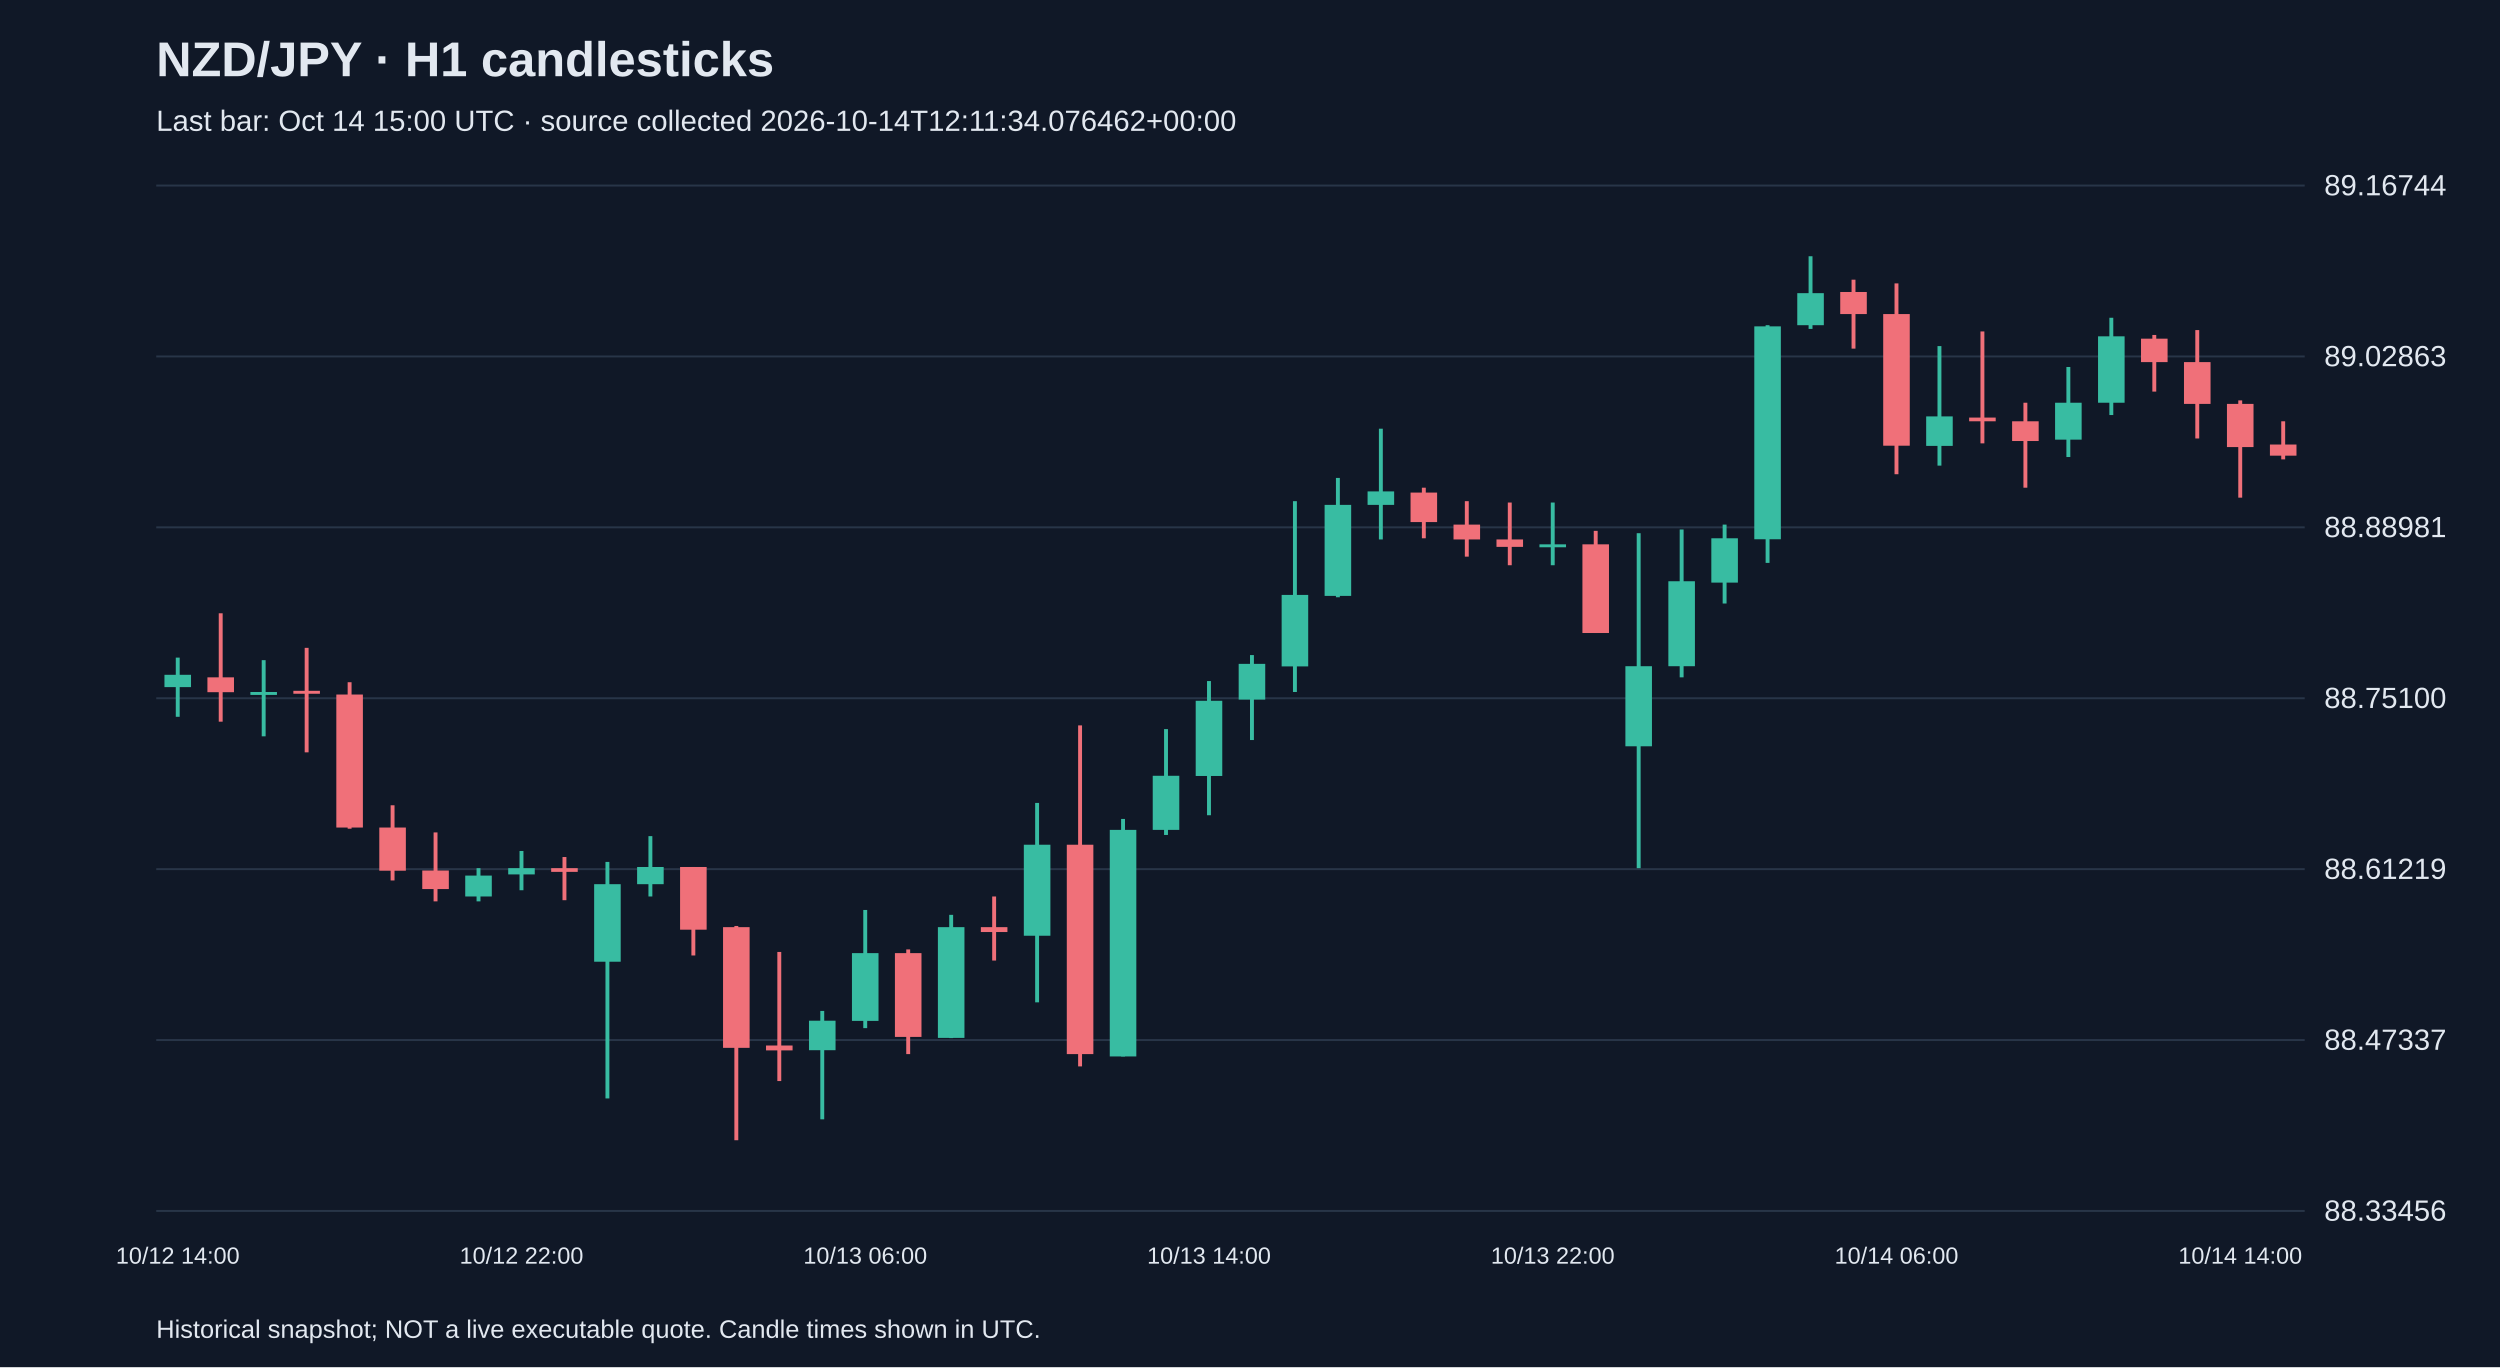
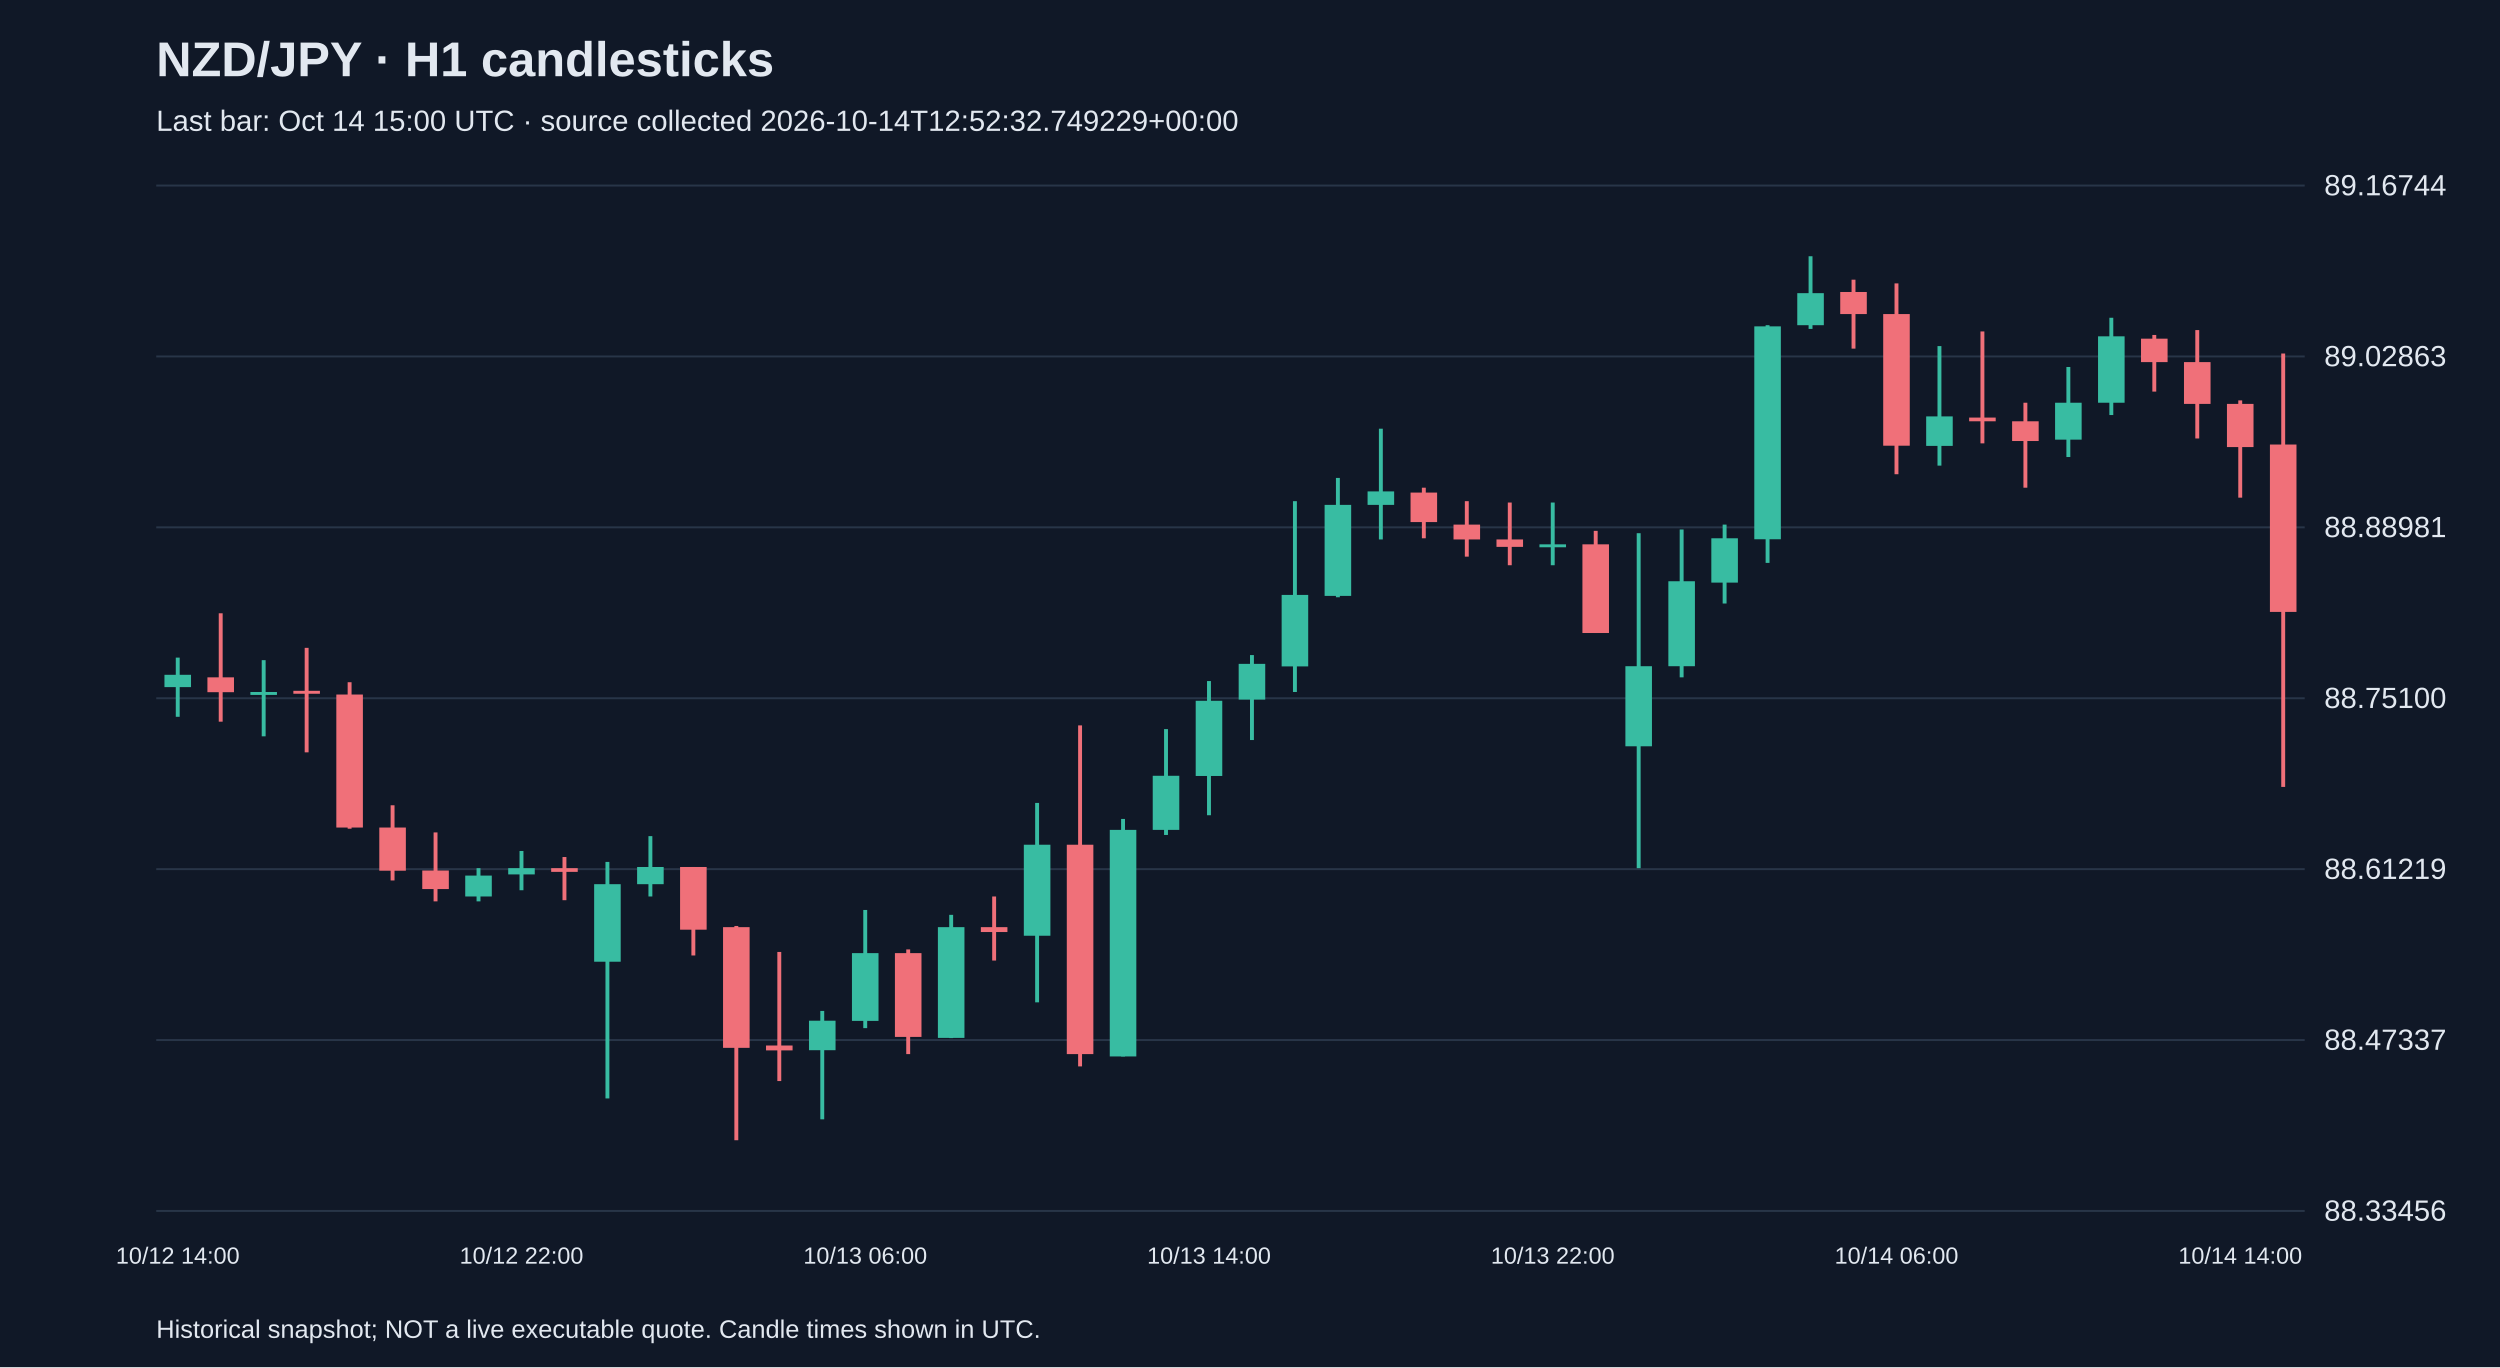
<svg xmlns="http://www.w3.org/2000/svg" viewBox="0 0 1280 700">
  <rect width="100%" height="100%" fill="#101827" />
  <style>text{font-family:Arial,sans-serif;fill:#e2e8f0}</style>
  <text x="80" y="39" font-size="25" font-weight="bold">NZD/JPY · H1 candlesticks</text>
-   <text x="80" y="67" font-size="15" fill="#a6b1c5">Last bar: Oct 14 15:00 UTC · source collected 2026-10-14T12:11:34.076462+00:00</text>
+   <text x="80" y="67" font-size="15" fill="#a6b1c5">Last bar: Oct 14 15:00 UTC · source collected 2026-10-14T12:52:32.749229+00:00</text>
  <line x1="80" y1="620.0" x2="1180" y2="620.0" stroke="#283548" />
  <text x="1190" y="625.0" font-size="15">88.33456</text>
  <line x1="80" y1="532.5" x2="1180" y2="532.5" stroke="#283548" />
  <text x="1190" y="537.5" font-size="15">88.47337</text>
  <line x1="80" y1="445.0" x2="1180" y2="445.0" stroke="#283548" />
  <text x="1190" y="450.0" font-size="15">88.61219</text>
  <line x1="80" y1="357.5" x2="1180" y2="357.5" stroke="#283548" />
  <text x="1190" y="362.5" font-size="15">88.75100</text>
  <line x1="80" y1="270.0" x2="1180" y2="270.0" stroke="#283548" />
  <text x="1190" y="275.0" font-size="15">88.88981</text>
  <line x1="80" y1="182.5" x2="1180" y2="182.5" stroke="#283548" />
  <text x="1190" y="187.5" font-size="15">89.02863</text>
  <line x1="80" y1="95.0" x2="1180" y2="95.0" stroke="#283548" />
  <text x="1190" y="100.0" font-size="15">89.16744</text>
  <line x1="91.0" y1="336.7" x2="91.0" y2="367.0" stroke="#38bca2" stroke-width="2" />
  <rect x="84.2" y="345.5" width="13.6" height="6.3" fill="#38bca2" />
  <text x="91.0" y="647" text-anchor="middle" font-size="12">10/12 14:00</text>
  <line x1="113.0" y1="314.0" x2="113.0" y2="369.5" stroke="#f07079" stroke-width="2" />
  <rect x="106.2" y="346.8" width="13.6" height="7.6" fill="#f07079" />
  <line x1="135.0" y1="338.0" x2="135.0" y2="377.0" stroke="#38bca2" stroke-width="2" />
  <rect x="128.2" y="354.3" width="13.6" height="1.5" fill="#38bca2" />
  <line x1="157.0" y1="331.7" x2="157.0" y2="385.2" stroke="#f07079" stroke-width="2" />
  <rect x="150.2" y="353.7" width="13.6" height="1.5" fill="#f07079" />
  <line x1="179.0" y1="349.3" x2="179.0" y2="424.3" stroke="#f07079" stroke-width="2" />
  <rect x="172.2" y="355.6" width="13.6" height="68.1" fill="#f07079" />
  <line x1="201.0" y1="412.3" x2="201.0" y2="450.8" stroke="#f07079" stroke-width="2" />
  <rect x="194.2" y="423.7" width="13.6" height="22.1" fill="#f07079" />
  <line x1="223.0" y1="426.2" x2="223.0" y2="461.5" stroke="#f07079" stroke-width="2" />
  <rect x="216.2" y="445.7" width="13.6" height="9.5" fill="#f07079" />
  <line x1="245.0" y1="444.5" x2="245.0" y2="461.5" stroke="#38bca2" stroke-width="2" />
  <rect x="238.2" y="448.3" width="13.6" height="10.7" fill="#38bca2" />
  <line x1="267.0" y1="435.7" x2="267.0" y2="455.8" stroke="#38bca2" stroke-width="2" />
  <rect x="260.2" y="444.5" width="13.6" height="3.2" fill="#38bca2" />
  <text x="267.0" y="647" text-anchor="middle" font-size="12">10/12 22:00</text>
  <line x1="289.0" y1="438.8" x2="289.0" y2="460.9" stroke="#f07079" stroke-width="2" />
  <rect x="282.2" y="444.5" width="13.6" height="1.9" fill="#f07079" />
  <line x1="311.0" y1="441.3" x2="311.0" y2="562.4" stroke="#38bca2" stroke-width="2" />
  <rect x="304.2" y="452.7" width="13.6" height="39.7" fill="#38bca2" />
  <line x1="333.0" y1="428.1" x2="333.0" y2="459.0" stroke="#38bca2" stroke-width="2" />
  <rect x="326.2" y="443.9" width="13.6" height="8.8" fill="#38bca2" />
  <line x1="355.0" y1="443.9" x2="355.0" y2="489.2" stroke="#f07079" stroke-width="2" />
  <rect x="348.2" y="443.9" width="13.6" height="32.1" fill="#f07079" />
  <line x1="377.0" y1="474.1" x2="377.0" y2="583.8" stroke="#f07079" stroke-width="2" />
  <rect x="370.2" y="474.7" width="13.6" height="61.8" fill="#f07079" />
  <line x1="399.0" y1="487.4" x2="399.0" y2="553.5" stroke="#f07079" stroke-width="2" />
  <rect x="392.2" y="535.3" width="13.6" height="2.5" fill="#f07079" />
  <line x1="421.0" y1="517.6" x2="421.0" y2="573.1" stroke="#38bca2" stroke-width="2" />
  <rect x="414.2" y="522.6" width="13.6" height="15.1" fill="#38bca2" />
  <line x1="443.0" y1="465.9" x2="443.0" y2="526.4" stroke="#38bca2" stroke-width="2" />
  <rect x="436.2" y="488.0" width="13.6" height="34.7" fill="#38bca2" />
  <text x="443.0" y="647" text-anchor="middle" font-size="12">10/13 06:00</text>
  <line x1="465.0" y1="486.1" x2="465.0" y2="539.7" stroke="#f07079" stroke-width="2" />
  <rect x="458.2" y="488.0" width="13.6" height="42.9" fill="#f07079" />
  <line x1="487.0" y1="468.4" x2="487.0" y2="531.5" stroke="#38bca2" stroke-width="2" />
  <rect x="480.2" y="474.7" width="13.6" height="56.7" fill="#38bca2" />
  <line x1="509.0" y1="459.0" x2="509.0" y2="491.8" stroke="#f07079" stroke-width="2" />
  <rect x="502.2" y="474.7" width="13.6" height="2.5" fill="#f07079" />
  <line x1="531.0" y1="411.1" x2="531.0" y2="513.2" stroke="#38bca2" stroke-width="2" />
  <rect x="524.2" y="432.5" width="13.6" height="46.6" fill="#38bca2" />
  <line x1="553.0" y1="371.4" x2="553.0" y2="546.0" stroke="#f07079" stroke-width="2" />
  <rect x="546.2" y="432.5" width="13.6" height="107.2" fill="#f07079" />
  <line x1="575.0" y1="419.3" x2="575.0" y2="540.9" stroke="#38bca2" stroke-width="2" />
  <rect x="568.2" y="424.9" width="13.6" height="116.0" fill="#38bca2" />
  <line x1="597.0" y1="373.3" x2="597.0" y2="427.5" stroke="#38bca2" stroke-width="2" />
  <rect x="590.2" y="397.2" width="13.6" height="27.7" fill="#38bca2" />
  <line x1="619.0" y1="348.7" x2="619.0" y2="417.4" stroke="#38bca2" stroke-width="2" />
  <rect x="612.2" y="358.8" width="13.6" height="38.5" fill="#38bca2" />
  <text x="619.0" y="647" text-anchor="middle" font-size="12">10/13 14:00</text>
  <line x1="641.0" y1="335.4" x2="641.0" y2="378.9" stroke="#38bca2" stroke-width="2" />
  <rect x="634.2" y="339.9" width="13.6" height="18.3" fill="#38bca2" />
  <line x1="663.0" y1="256.6" x2="663.0" y2="354.3" stroke="#38bca2" stroke-width="2" />
  <rect x="656.2" y="304.6" width="13.6" height="36.6" fill="#38bca2" />
  <line x1="685.0" y1="244.7" x2="685.0" y2="305.8" stroke="#38bca2" stroke-width="2" />
  <rect x="678.2" y="258.5" width="13.6" height="46.6" fill="#38bca2" />
  <line x1="707.0" y1="219.5" x2="707.0" y2="276.2" stroke="#38bca2" stroke-width="2" />
  <rect x="700.2" y="251.6" width="13.6" height="6.9" fill="#38bca2" />
  <line x1="729.0" y1="249.7" x2="729.0" y2="275.6" stroke="#f07079" stroke-width="2" />
  <rect x="722.2" y="252.2" width="13.6" height="15.1" fill="#f07079" />
  <line x1="751.0" y1="256.6" x2="751.0" y2="285.0" stroke="#f07079" stroke-width="2" />
  <rect x="744.2" y="268.6" width="13.6" height="7.6" fill="#f07079" />
  <line x1="773.0" y1="257.3" x2="773.0" y2="289.4" stroke="#f07079" stroke-width="2" />
  <rect x="766.2" y="276.2" width="13.6" height="3.8" fill="#f07079" />
  <line x1="795.0" y1="257.3" x2="795.0" y2="289.4" stroke="#38bca2" stroke-width="2" />
  <rect x="788.2" y="278.7" width="13.6" height="1.5" fill="#38bca2" />
  <text x="795.0" y="647" text-anchor="middle" font-size="12">10/13 22:00</text>
  <line x1="817.0" y1="271.8" x2="817.0" y2="324.1" stroke="#f07079" stroke-width="2" />
  <rect x="810.2" y="278.7" width="13.6" height="45.4" fill="#f07079" />
  <line x1="839.0" y1="273.0" x2="839.0" y2="444.5" stroke="#38bca2" stroke-width="2" />
  <rect x="832.2" y="341.1" width="13.6" height="41.0" fill="#38bca2" />
  <line x1="861.0" y1="271.1" x2="861.0" y2="346.8" stroke="#38bca2" stroke-width="2" />
  <rect x="854.2" y="297.6" width="13.6" height="43.5" fill="#38bca2" />
  <line x1="883.0" y1="268.6" x2="883.0" y2="309.0" stroke="#38bca2" stroke-width="2" />
  <rect x="876.2" y="275.6" width="13.6" height="22.7" fill="#38bca2" />
  <line x1="905.0" y1="166.5" x2="905.0" y2="288.2" stroke="#38bca2" stroke-width="2" />
  <rect x="898.2" y="167.1" width="13.6" height="109.0" fill="#38bca2" />
  <line x1="927.0" y1="131.2" x2="927.0" y2="168.4" stroke="#38bca2" stroke-width="2" />
  <rect x="920.2" y="150.1" width="13.6" height="16.4" fill="#38bca2" />
  <line x1="949.0" y1="143.2" x2="949.0" y2="178.5" stroke="#f07079" stroke-width="2" />
  <rect x="942.2" y="149.5" width="13.6" height="11.3" fill="#f07079" />
  <line x1="971.0" y1="145.1" x2="971.0" y2="242.8" stroke="#f07079" stroke-width="2" />
  <rect x="964.2" y="160.8" width="13.6" height="67.4" fill="#f07079" />
  <text x="971.0" y="647" text-anchor="middle" font-size="12">10/14 06:00</text>
  <line x1="993.0" y1="177.2" x2="993.0" y2="238.4" stroke="#38bca2" stroke-width="2" />
  <rect x="986.2" y="213.2" width="13.6" height="15.1" fill="#38bca2" />
  <line x1="1015.0" y1="169.7" x2="1015.0" y2="227.0" stroke="#f07079" stroke-width="2" />
  <rect x="1008.2" y="213.8" width="13.6" height="1.9" fill="#f07079" />
  <line x1="1037.0" y1="206.2" x2="1037.0" y2="249.7" stroke="#f07079" stroke-width="2" />
  <rect x="1030.2" y="215.7" width="13.6" height="10.1" fill="#f07079" />
  <line x1="1059.0" y1="187.9" x2="1059.0" y2="234.0" stroke="#38bca2" stroke-width="2" />
  <rect x="1052.2" y="206.2" width="13.6" height="18.9" fill="#38bca2" />
  <line x1="1081.0" y1="162.7" x2="1081.0" y2="212.5" stroke="#38bca2" stroke-width="2" />
  <rect x="1074.2" y="172.2" width="13.6" height="34.0" fill="#38bca2" />
  <line x1="1103.0" y1="171.5" x2="1103.0" y2="200.5" stroke="#f07079" stroke-width="2" />
  <rect x="1096.2" y="173.4" width="13.6" height="12.0" fill="#f07079" />
  <line x1="1125.0" y1="169.0" x2="1125.0" y2="224.5" stroke="#f07079" stroke-width="2" />
  <rect x="1118.2" y="185.4" width="13.6" height="21.4" fill="#f07079" />
  <line x1="1147.0" y1="205.0" x2="1147.0" y2="254.8" stroke="#f07079" stroke-width="2" />
  <rect x="1140.2" y="206.8" width="13.6" height="22.1" fill="#f07079" />
  <text x="1147.0" y="647" text-anchor="middle" font-size="12">10/14 14:00</text>
-   <line x1="1169.0" y1="215.7" x2="1169.0" y2="235.2" stroke="#f07079" stroke-width="2" />
-   <rect x="1162.2" y="227.6" width="13.6" height="5.7" fill="#f07079" />
+   <line x1="1169.0" y1="181.0" x2="1169.0" y2="402.9" stroke="#f07079" stroke-width="2" />
+   <rect x="1162.2" y="227.6" width="13.6" height="85.7" fill="#f07079" />
  <text x="80" y="685" font-size="13">Historical snapshot; NOT a live executable quote. Candle times shown in UTC.</text>
</svg>
